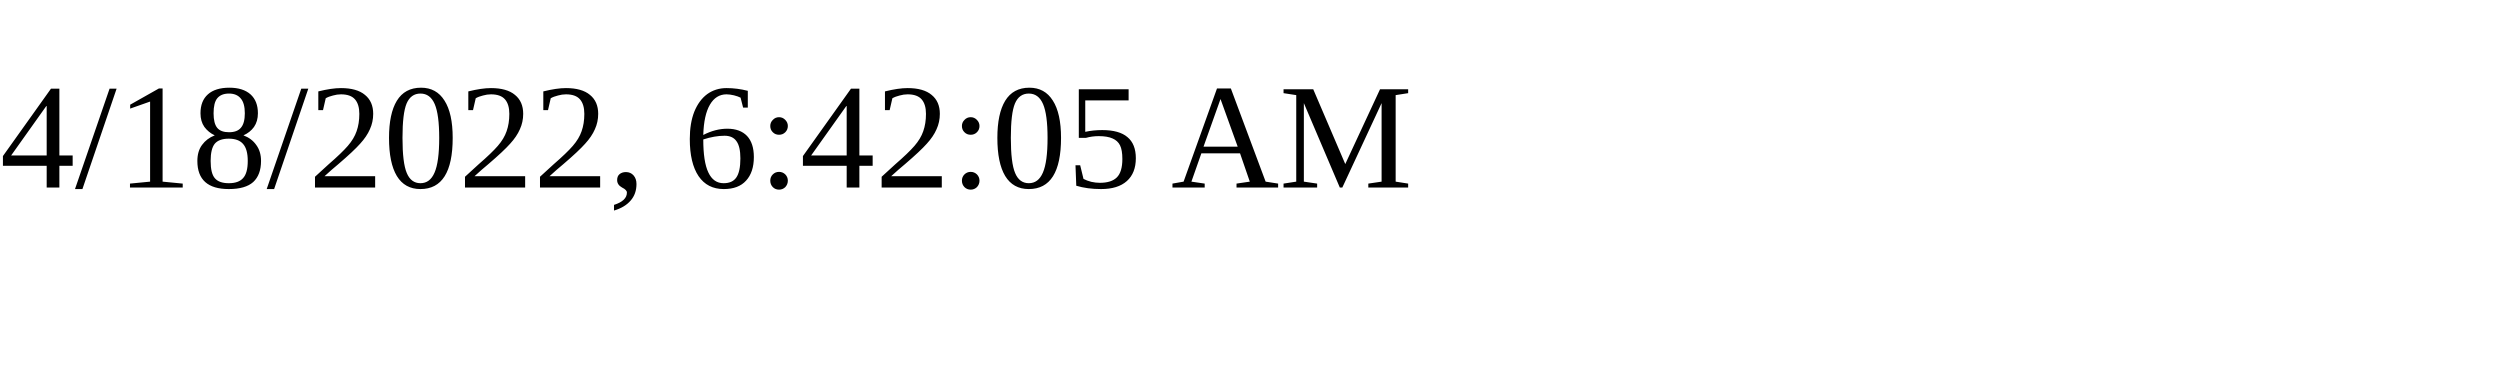
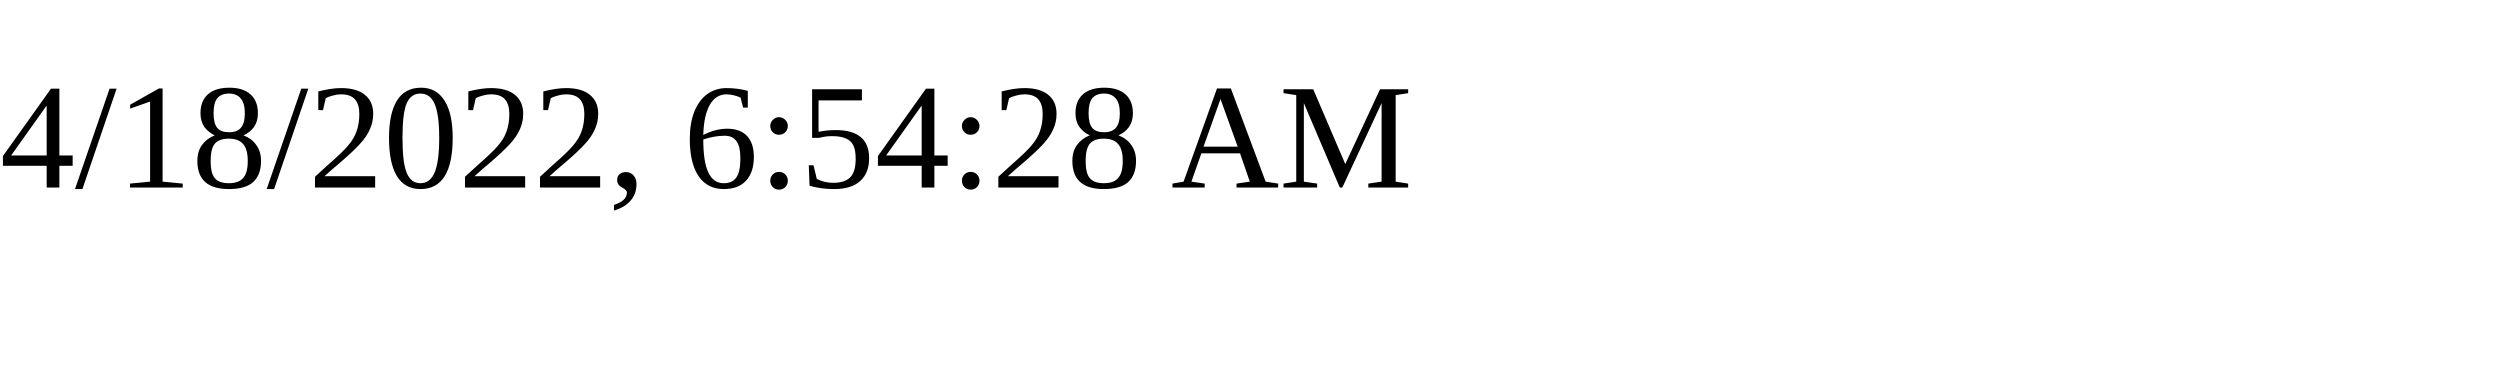
<svg xmlns="http://www.w3.org/2000/svg" height="30" width="200">
-   <text x="0" y="15">4/18/2022, 6:42:05 AM</text>
+   <text x="0" y="15">4/18/2022, 6:54:28 AM</text>
</svg>
